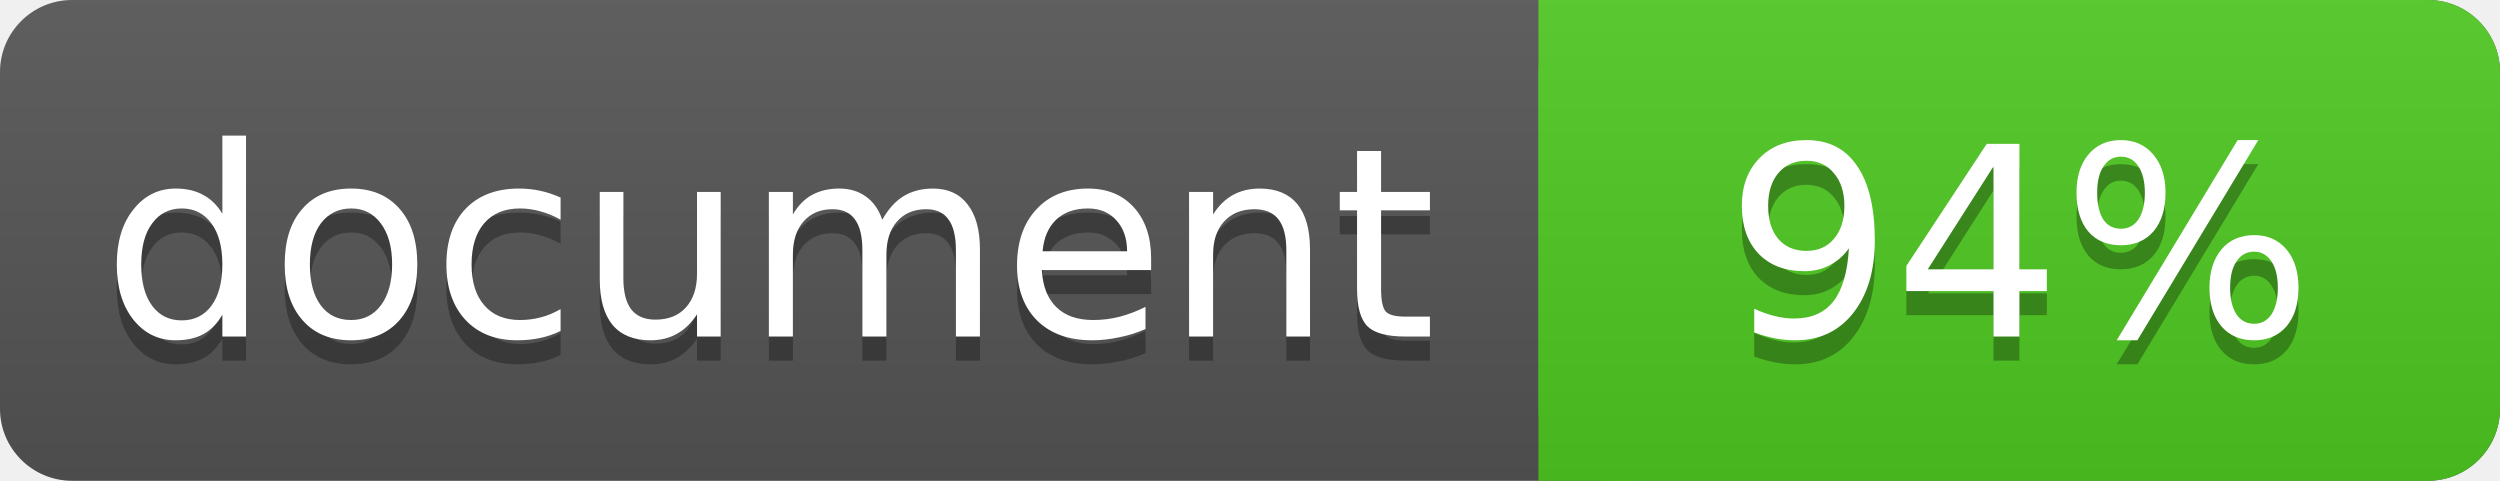
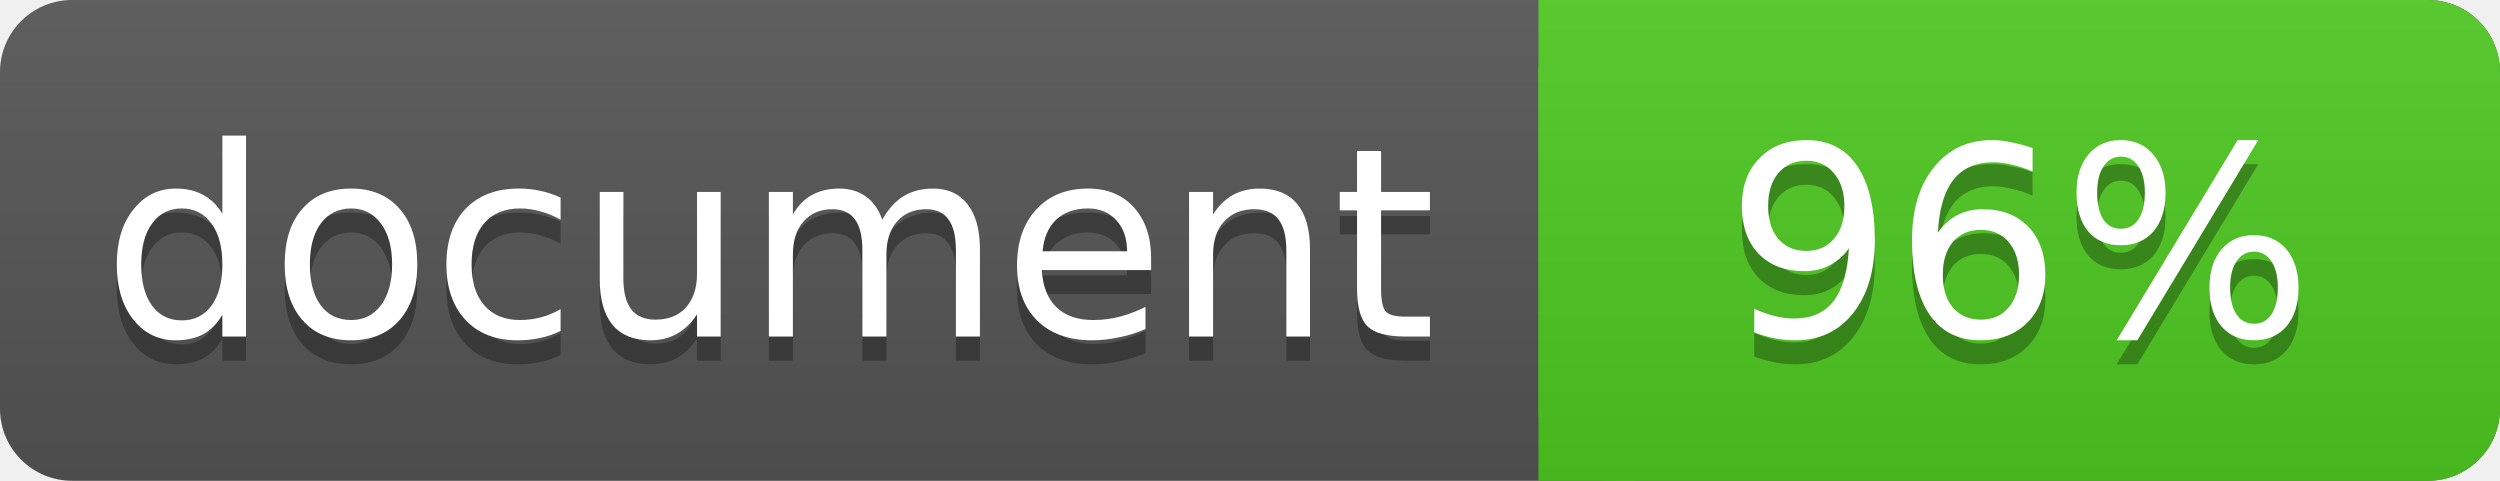
<svg xmlns="http://www.w3.org/2000/svg" width="104" height="20">
  <linearGradient id="a" x2="0" y2="100%">
    <stop offset="0" stop-color="#bbb" stop-opacity=".1" />
    <stop offset="1" stop-opacity=".1" />
  </linearGradient>
  <rect rx="3" width="104" height="20" fill="#555" />
  <rect rx="3" x="64" width="40" height="20" fill="#4fc921" />
  <path fill="#4fc921" d="M64 0h4v20h-4z" />
  <rect rx="3" width="104" height="20" fill="url(#a)" />
  <g fill="#fff" text-anchor="middle" font-family="DejaVu Sans,Verdana,Geneva,sans-serif" font-size="11">
    <text x="32" y="15" fill="#010101" fill-opacity=".3">document</text>
    <text x="32" y="14">document</text>
-     <text x="84" y="15" fill="#010101" fill-opacity=".3">94%</text>
-     <text x="84" y="14">94%</text>
+     <text x="84" y="15" fill="#010101" fill-opacity=".3">96%</text>
+     <text x="84" y="14">96%</text>
  </g>
</svg>
